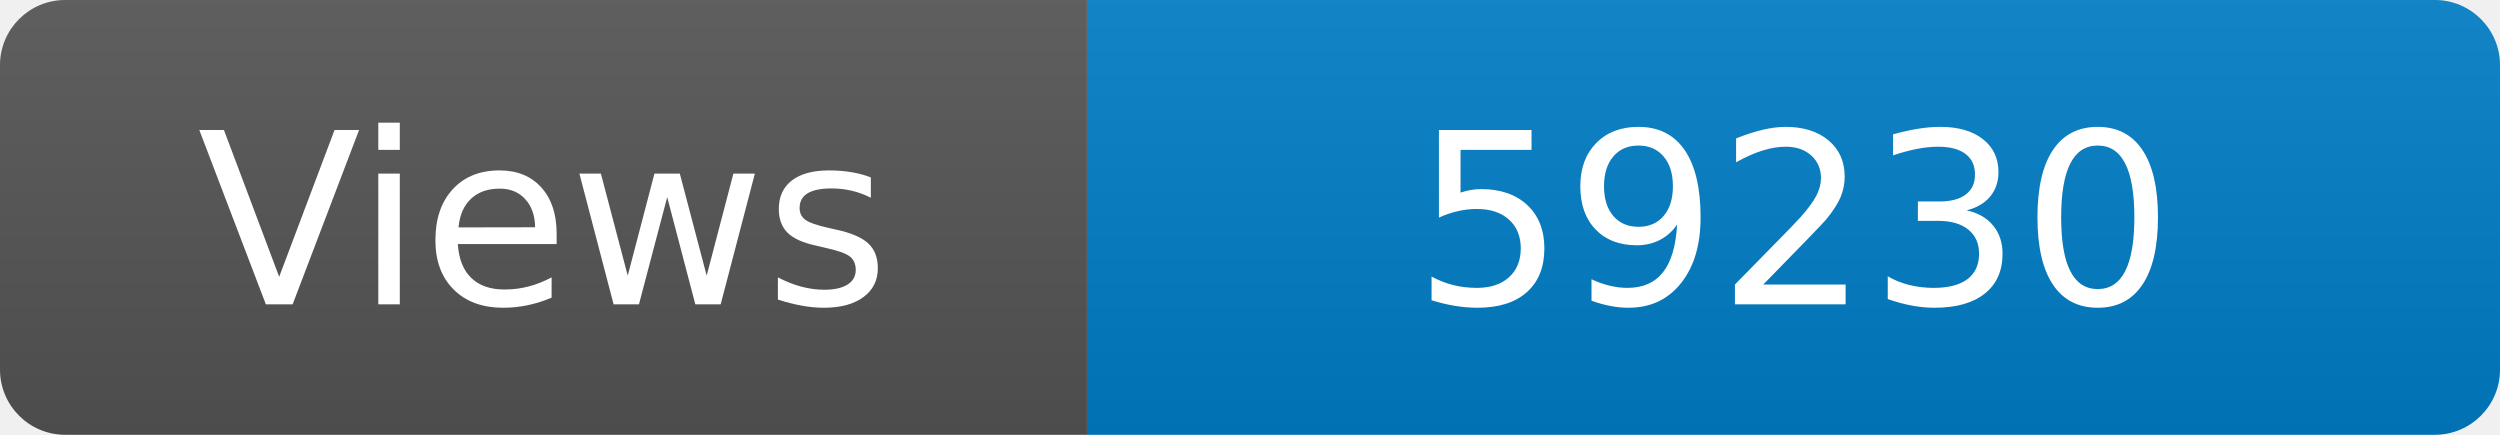
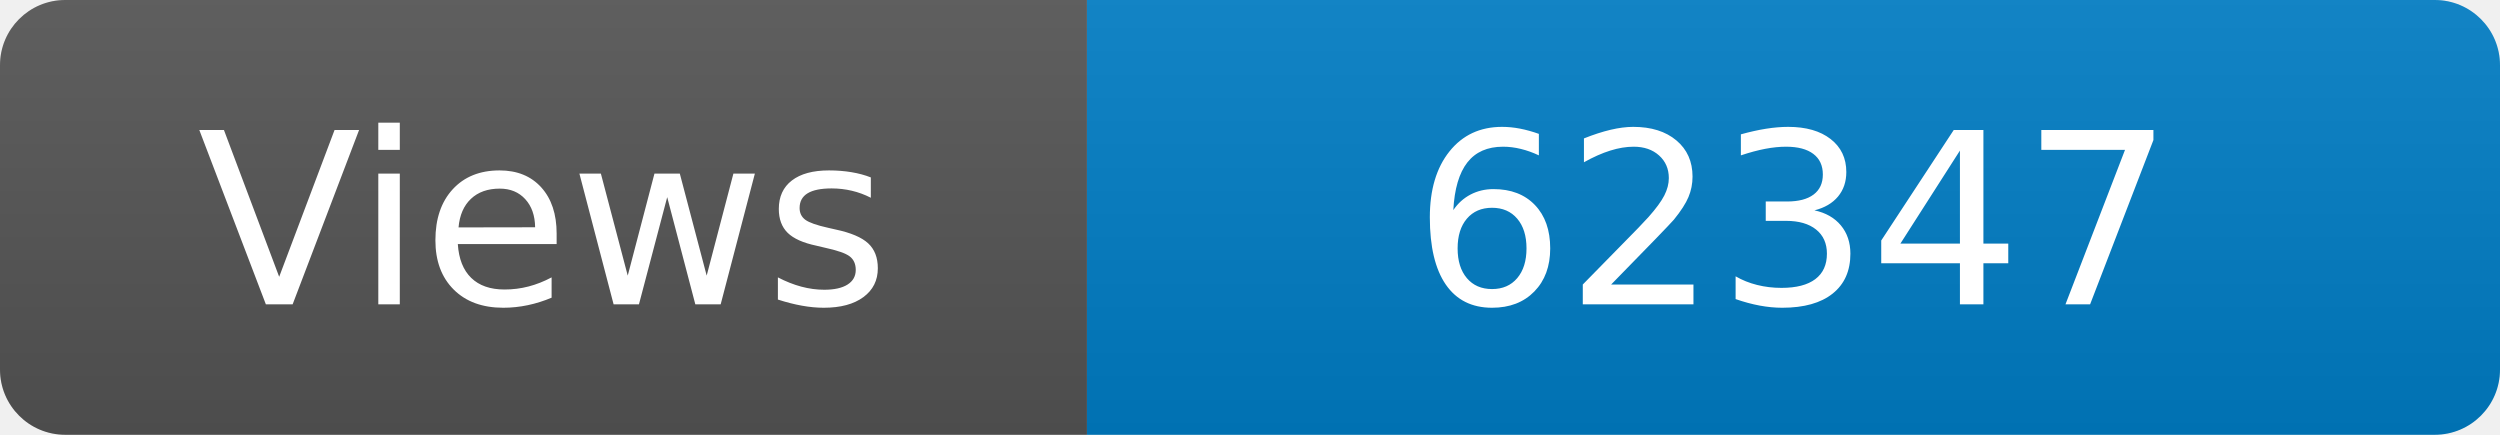
<svg xmlns="http://www.w3.org/2000/svg" width="115" height="20" role="img" aria-label="Maintained?: yes">
  <linearGradient id="s" x2="0" y2="100%">
    <stop offset="0" stop-color="#bbb" stop-opacity=".1" />
    <stop offset="1" stop-opacity=".1" />
  </linearGradient>
  <clipPath id="r">
    <rect width="115" height="20" rx="3" fill="#fff" />
  </clipPath>
  <g clip-path="url(#r)">
    <rect width="50" height="20" fill="#555" />
    <rect x="50" width="160" height="20" fill="#007ec6" />
    <rect width="115" height="20" fill="url(#s)" />
  </g>
  <g fill="#fff" text-anchor="middle" font-family="Verdana,Geneva,DejaVu Sans,sans-serif" font-size="110">
    <text x="250" y="140" transform="scale(.1)" fill="#fff">Views</text>
-     <text x="825" y="140" transform="scale(.1)" fill="#fff">59230</text>
+     <text x="825" y="140" transform="scale(.1)" fill="#fff">62347</text>
  </g>
</svg>
